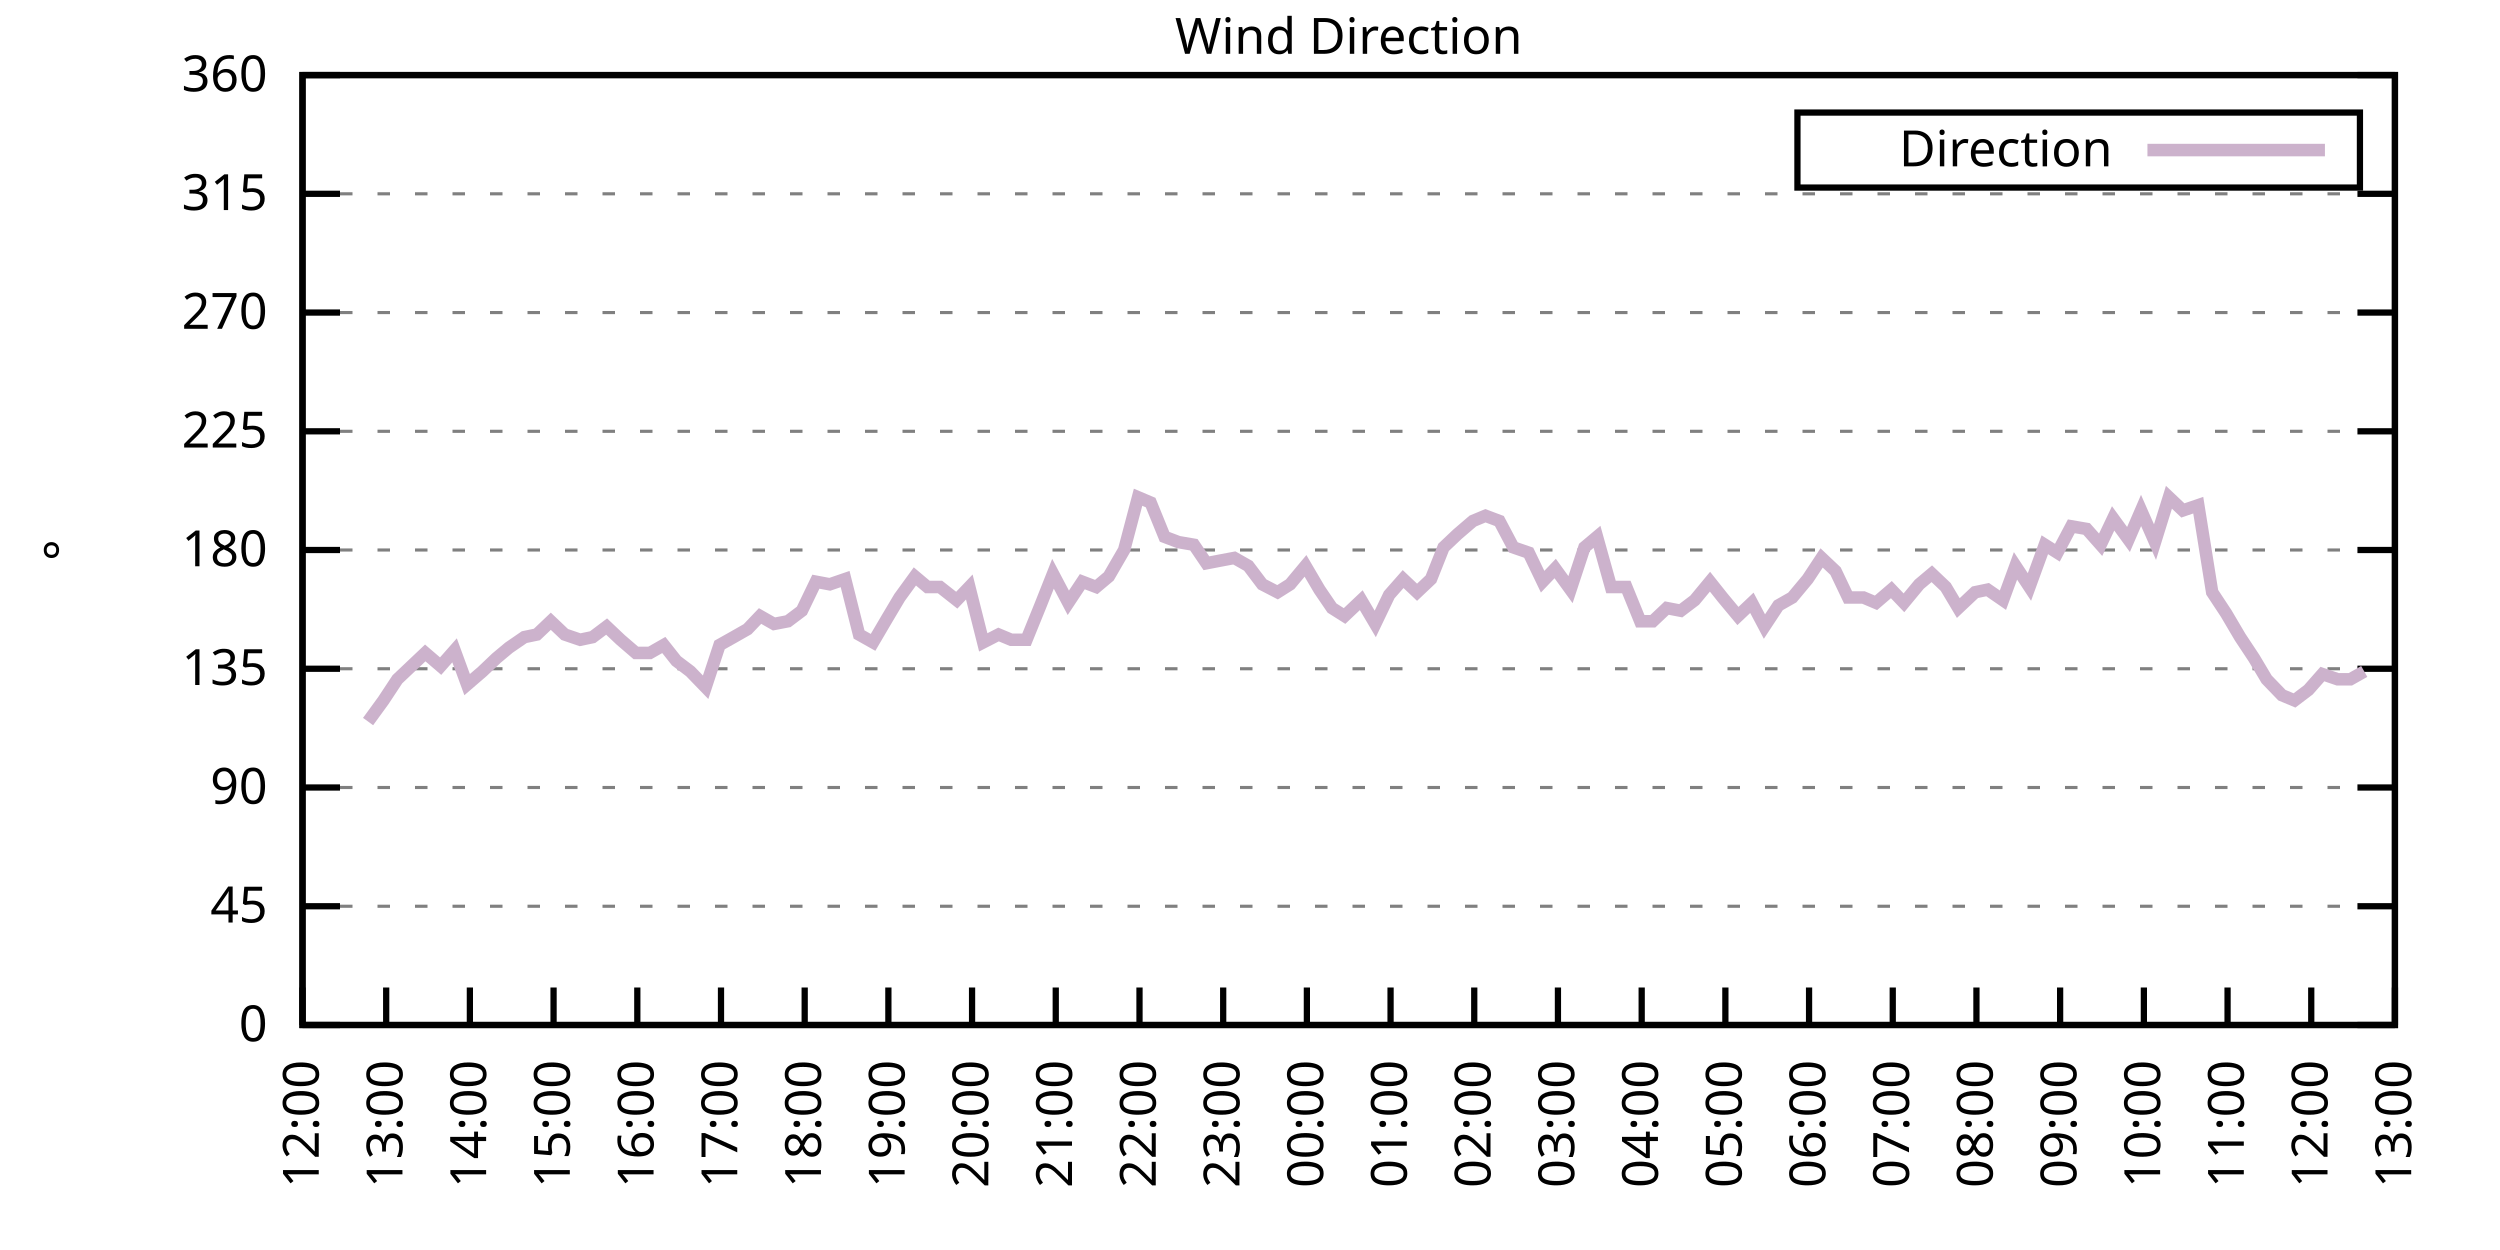
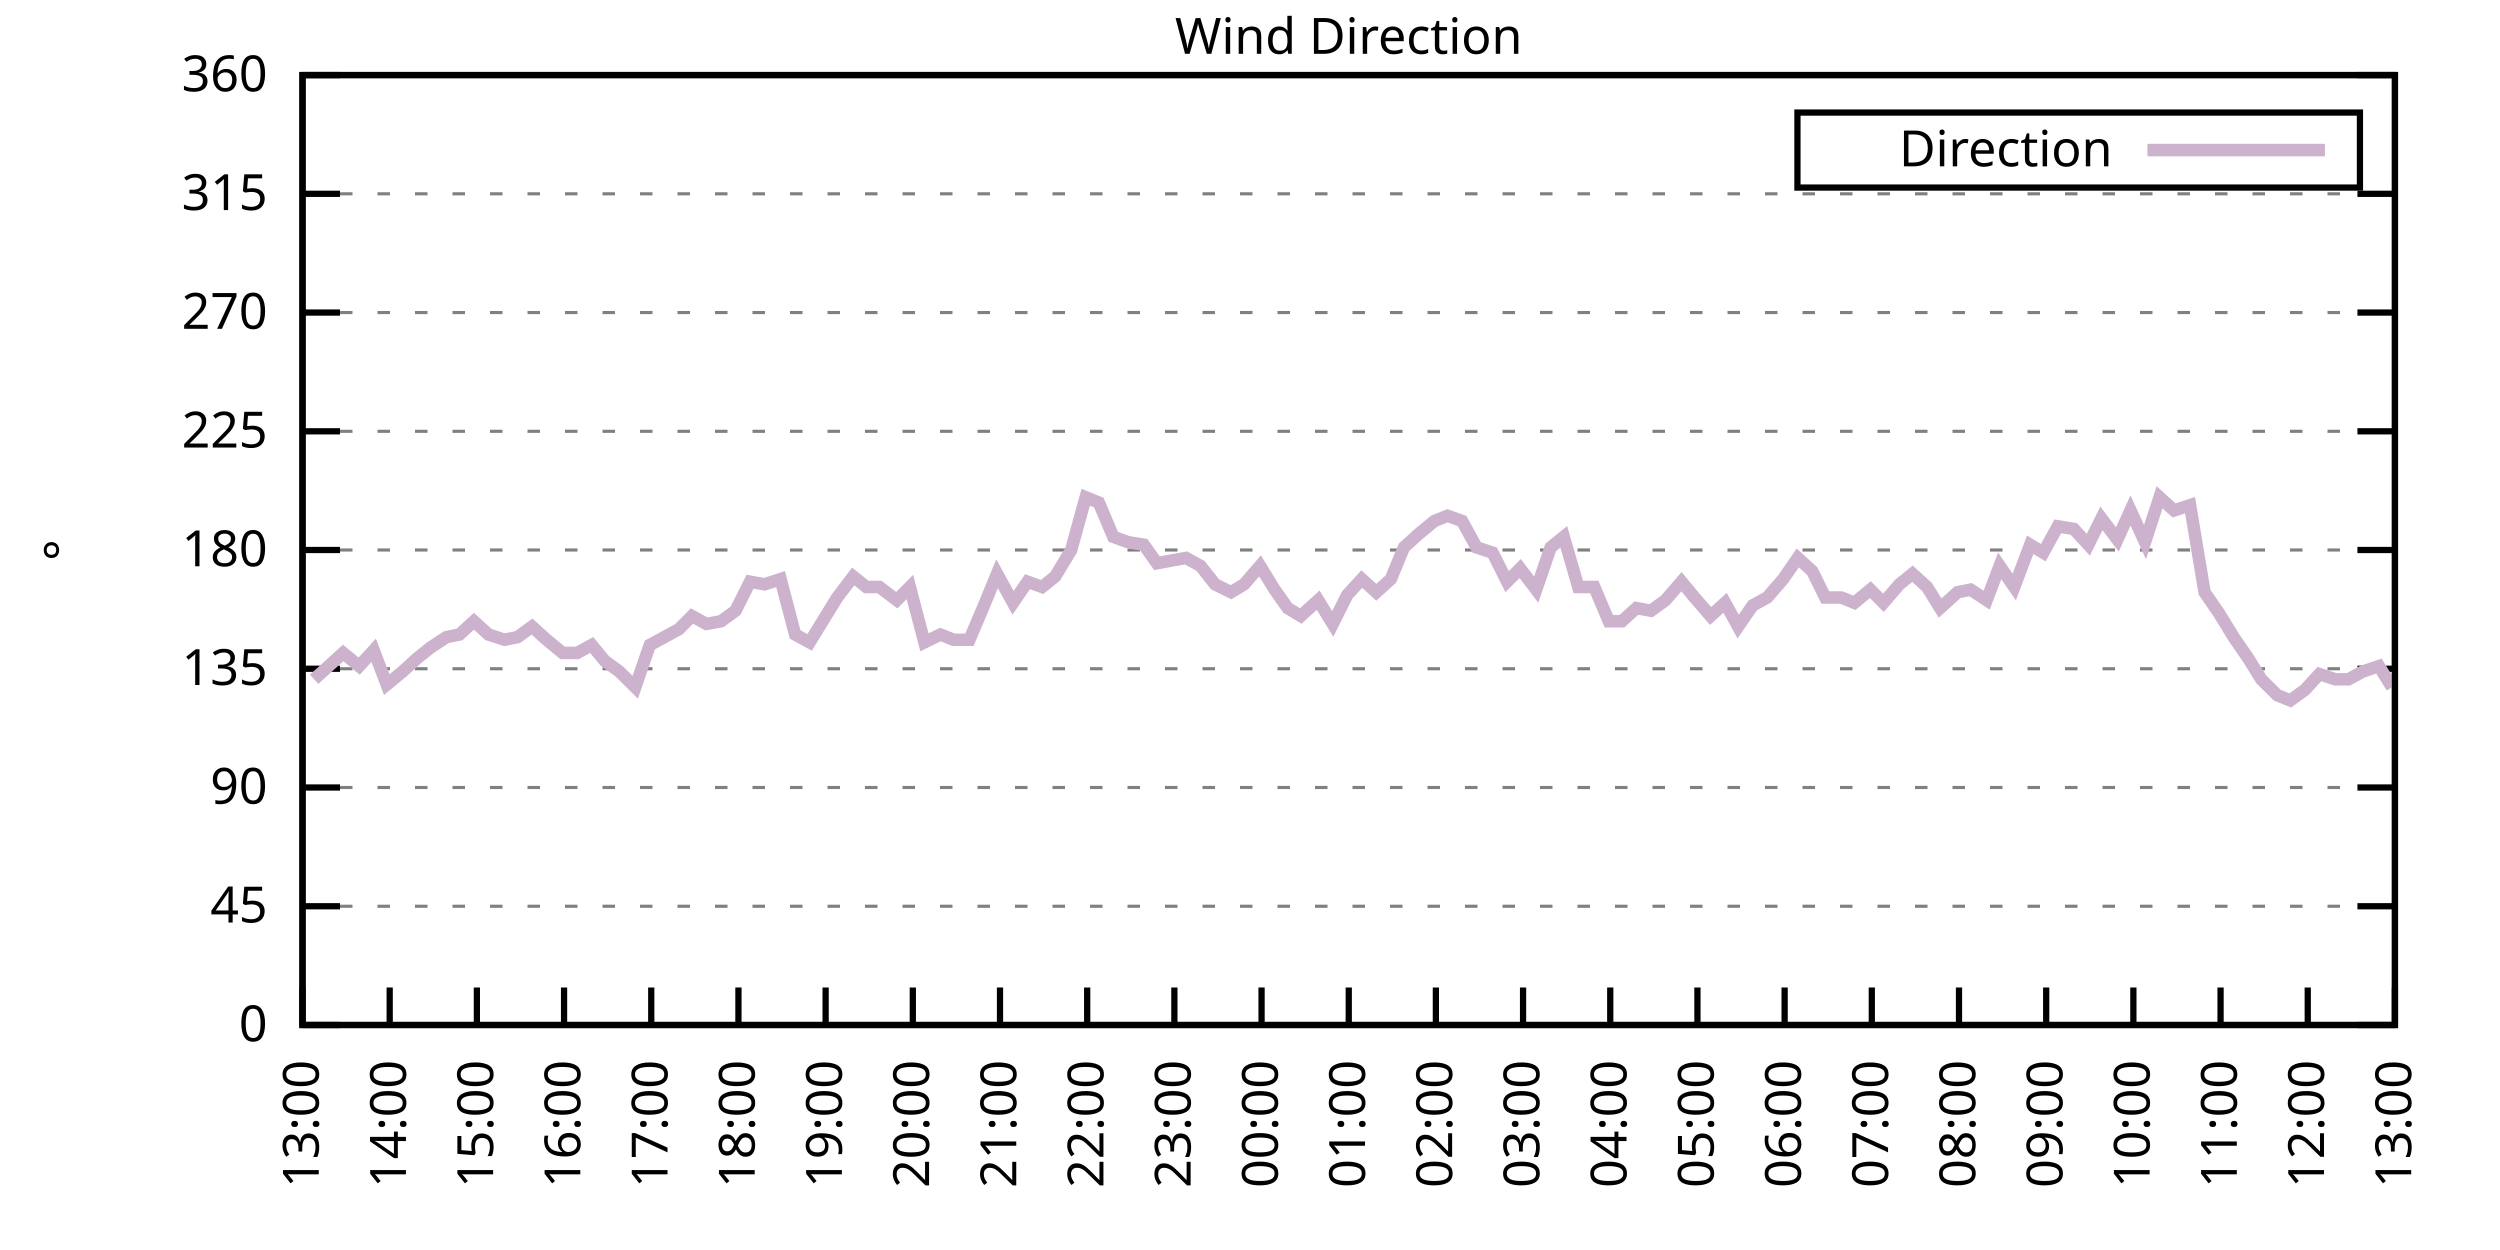
<svg xmlns="http://www.w3.org/2000/svg" xmlns:xlink="http://www.w3.org/1999/xlink" width="400" height="200" viewBox="0 0 400 200">
  <g id="gnuplot_canvas">
    <rect x="0" y="0" width="400" height="200" fill="none" />
    <defs>
      <circle id="gpDot" r="0.5" stroke-width="0.5" stroke="currentColor" />
      <path id="gpPt0" stroke-width="0.333" stroke="currentColor" d="M-1,0 h2 M0,-1 v2" />
      <path id="gpPt1" stroke-width="0.333" stroke="currentColor" d="M-1,-1 L1,1 M1,-1 L-1,1" />
      <path id="gpPt2" stroke-width="0.333" stroke="currentColor" d="M-1,0 L1,0 M0,-1 L0,1 M-1,-1 L1,1 M-1,1 L1,-1" />
      <rect id="gpPt3" stroke-width="0.333" stroke="currentColor" x="-1" y="-1" width="2" height="2" />
      <rect id="gpPt4" stroke-width="0.333" stroke="currentColor" fill="currentColor" x="-1" y="-1" width="2" height="2" />
      <circle id="gpPt5" stroke-width="0.333" stroke="currentColor" cx="0" cy="0" r="1" />
      <use xlink:href="#gpPt5" id="gpPt6" fill="currentColor" stroke="none" />
      <path id="gpPt7" stroke-width="0.333" stroke="currentColor" d="M0,-1.33 L-1.33,0.67 L1.33,0.67 z" />
      <use xlink:href="#gpPt7" id="gpPt8" fill="currentColor" stroke="none" />
      <use xlink:href="#gpPt7" id="gpPt9" stroke="currentColor" transform="rotate(180)" />
      <use xlink:href="#gpPt9" id="gpPt10" fill="currentColor" stroke="none" />
      <use xlink:href="#gpPt3" id="gpPt11" stroke="currentColor" transform="rotate(45)" />
      <use xlink:href="#gpPt11" id="gpPt12" fill="currentColor" stroke="none" />
      <path id="gpPt13" stroke-width="0.333" stroke="currentColor" d="M0,1.330 L1.265,0.411 L0.782,-1.067 L-0.782,-1.076 L-1.265,0.411 z" />
      <use xlink:href="#gpPt13" id="gpPt14" fill="currentColor" stroke="none" />
      <filter id="textbox" filterUnits="objectBoundingBox" x="0" y="0" height="1" width="1">
        <feFlood flood-color="white" flood-opacity="1" result="bgnd" />
        <feComposite in="SourceGraphic" in2="bgnd" operator="atop" />
      </filter>
      <filter id="greybox" filterUnits="objectBoundingBox" x="0" y="0" height="1" width="1">
        <feFlood flood-color="lightgrey" flood-opacity="1" result="grey" />
        <feComposite in="SourceGraphic" in2="grey" operator="atop" />
      </filter>
    </defs>
    <g fill="none" color="white" stroke="currentColor" stroke-width="1.00" stroke-linecap="butt" stroke-linejoin="miter">
</g>
    <g fill="none" color="black" stroke="currentColor" stroke-width="1.00" stroke-linecap="butt" stroke-linejoin="miter">
      <g stroke="none" shape-rendering="crispEdges">
        <polygon fill="rgb(255, 255, 255)" points="48.40,164.00 383.18,164.00 383.18,12.02 48.40,12.02 " />
      </g>
    </g>
    <g fill="none" color="black" stroke="currentColor" stroke-width="1.00" stroke-linecap="butt" stroke-linejoin="miter">
</g>
    <g fill="none" color="black" stroke="black" stroke-width="0.50" stroke-linecap="butt" stroke-linejoin="miter">
</g>
    <g fill="none" color="gray" stroke="currentColor" stroke-width="0.50" stroke-linecap="butt" stroke-linejoin="miter">
      <path stroke="gray" stroke-dasharray="2,4" class="gridline" d="M48.40,164.00 L383.19,164.00  " />
    </g>
    <g fill="none" color="gray" stroke="gray" stroke-width="1.00" stroke-linecap="butt" stroke-linejoin="miter">
</g>
    <g fill="none" color="black" stroke="currentColor" stroke-width="1.00" stroke-linecap="butt" stroke-linejoin="miter">
      <path stroke="black" d="M48.40,164.00 L54.40,164.00 M383.19,164.00 L377.19,164.00  " />
      <g transform="translate(42.80,166.60)" stroke="none" fill="black" font-family="Sans" font-size="8.00" text-anchor="end">
        <text>
          <tspan font-family="Sans"> 0</tspan>
        </text>
      </g>
    </g>
    <g fill="none" color="black" stroke="currentColor" stroke-width="1.00" stroke-linecap="butt" stroke-linejoin="miter">
</g>
    <g fill="none" color="black" stroke="black" stroke-width="0.50" stroke-linecap="butt" stroke-linejoin="miter">
</g>
    <g fill="none" color="gray" stroke="currentColor" stroke-width="0.50" stroke-linecap="butt" stroke-linejoin="miter">
      <path stroke="gray" stroke-dasharray="2,4" class="gridline" d="M48.40,145.00 L383.19,145.00  " />
    </g>
    <g fill="none" color="gray" stroke="gray" stroke-width="1.00" stroke-linecap="butt" stroke-linejoin="miter">
</g>
    <g fill="none" color="black" stroke="currentColor" stroke-width="1.00" stroke-linecap="butt" stroke-linejoin="miter">
      <path stroke="black" d="M48.40,145.00 L54.40,145.00 M383.19,145.00 L377.19,145.00  " />
      <g transform="translate(42.80,147.60)" stroke="none" fill="black" font-family="Sans" font-size="8.00" text-anchor="end">
        <text>
          <tspan font-family="Sans"> 45</tspan>
        </text>
      </g>
    </g>
    <g fill="none" color="black" stroke="currentColor" stroke-width="1.00" stroke-linecap="butt" stroke-linejoin="miter">
</g>
    <g fill="none" color="black" stroke="black" stroke-width="0.50" stroke-linecap="butt" stroke-linejoin="miter">
</g>
    <g fill="none" color="gray" stroke="currentColor" stroke-width="0.50" stroke-linecap="butt" stroke-linejoin="miter">
      <path stroke="gray" stroke-dasharray="2,4" class="gridline" d="M48.40,126.00 L383.19,126.00  " />
    </g>
    <g fill="none" color="gray" stroke="gray" stroke-width="1.00" stroke-linecap="butt" stroke-linejoin="miter">
</g>
    <g fill="none" color="black" stroke="currentColor" stroke-width="1.00" stroke-linecap="butt" stroke-linejoin="miter">
      <path stroke="black" d="M48.40,126.00 L54.40,126.00 M383.19,126.00 L377.19,126.00  " />
      <g transform="translate(42.80,128.60)" stroke="none" fill="black" font-family="Sans" font-size="8.00" text-anchor="end">
        <text>
          <tspan font-family="Sans"> 90</tspan>
        </text>
      </g>
    </g>
    <g fill="none" color="black" stroke="currentColor" stroke-width="1.00" stroke-linecap="butt" stroke-linejoin="miter">
</g>
    <g fill="none" color="black" stroke="black" stroke-width="0.50" stroke-linecap="butt" stroke-linejoin="miter">
</g>
    <g fill="none" color="gray" stroke="currentColor" stroke-width="0.50" stroke-linecap="butt" stroke-linejoin="miter">
      <path stroke="gray" stroke-dasharray="2,4" class="gridline" d="M48.40,107.00 L383.19,107.00  " />
    </g>
    <g fill="none" color="gray" stroke="gray" stroke-width="1.00" stroke-linecap="butt" stroke-linejoin="miter">
</g>
    <g fill="none" color="black" stroke="currentColor" stroke-width="1.00" stroke-linecap="butt" stroke-linejoin="miter">
      <path stroke="black" d="M48.40,107.00 L54.40,107.00 M383.19,107.00 L377.19,107.00  " />
      <g transform="translate(42.80,109.60)" stroke="none" fill="black" font-family="Sans" font-size="8.00" text-anchor="end">
        <text>
          <tspan font-family="Sans"> 135</tspan>
        </text>
      </g>
    </g>
    <g fill="none" color="black" stroke="currentColor" stroke-width="1.00" stroke-linecap="butt" stroke-linejoin="miter">
</g>
    <g fill="none" color="black" stroke="black" stroke-width="0.50" stroke-linecap="butt" stroke-linejoin="miter">
</g>
    <g fill="none" color="gray" stroke="currentColor" stroke-width="0.50" stroke-linecap="butt" stroke-linejoin="miter">
      <path stroke="gray" stroke-dasharray="2,4" class="gridline" d="M48.40,88.00 L383.19,88.00  " />
    </g>
    <g fill="none" color="gray" stroke="gray" stroke-width="1.00" stroke-linecap="butt" stroke-linejoin="miter">
</g>
    <g fill="none" color="black" stroke="currentColor" stroke-width="1.00" stroke-linecap="butt" stroke-linejoin="miter">
      <path stroke="black" d="M48.40,88.00 L54.40,88.00 M383.19,88.00 L377.19,88.00  " />
      <g transform="translate(42.80,90.60)" stroke="none" fill="black" font-family="Sans" font-size="8.00" text-anchor="end">
        <text>
          <tspan font-family="Sans"> 180</tspan>
        </text>
      </g>
    </g>
    <g fill="none" color="black" stroke="currentColor" stroke-width="1.00" stroke-linecap="butt" stroke-linejoin="miter">
</g>
    <g fill="none" color="black" stroke="black" stroke-width="0.50" stroke-linecap="butt" stroke-linejoin="miter">
</g>
    <g fill="none" color="gray" stroke="currentColor" stroke-width="0.50" stroke-linecap="butt" stroke-linejoin="miter">
      <path stroke="gray" stroke-dasharray="2,4" class="gridline" d="M48.40,69.01 L383.19,69.01  " />
    </g>
    <g fill="none" color="gray" stroke="gray" stroke-width="1.00" stroke-linecap="butt" stroke-linejoin="miter">
</g>
    <g fill="none" color="black" stroke="currentColor" stroke-width="1.00" stroke-linecap="butt" stroke-linejoin="miter">
      <path stroke="black" d="M48.40,69.01 L54.40,69.01 M383.19,69.01 L377.19,69.01  " />
      <g transform="translate(42.80,71.61)" stroke="none" fill="black" font-family="Sans" font-size="8.00" text-anchor="end">
        <text>
          <tspan font-family="Sans"> 225</tspan>
        </text>
      </g>
    </g>
    <g fill="none" color="black" stroke="currentColor" stroke-width="1.00" stroke-linecap="butt" stroke-linejoin="miter">
</g>
    <g fill="none" color="black" stroke="black" stroke-width="0.50" stroke-linecap="butt" stroke-linejoin="miter">
</g>
    <g fill="none" color="gray" stroke="currentColor" stroke-width="0.50" stroke-linecap="butt" stroke-linejoin="miter">
      <path stroke="gray" stroke-dasharray="2,4" class="gridline" d="M48.40,50.01 L383.19,50.01  " />
    </g>
    <g fill="none" color="gray" stroke="gray" stroke-width="1.00" stroke-linecap="butt" stroke-linejoin="miter">
</g>
    <g fill="none" color="black" stroke="currentColor" stroke-width="1.00" stroke-linecap="butt" stroke-linejoin="miter">
      <path stroke="black" d="M48.40,50.01 L54.40,50.01 M383.19,50.01 L377.19,50.01  " />
      <g transform="translate(42.80,52.61)" stroke="none" fill="black" font-family="Sans" font-size="8.00" text-anchor="end">
        <text>
          <tspan font-family="Sans"> 270</tspan>
        </text>
      </g>
    </g>
    <g fill="none" color="black" stroke="currentColor" stroke-width="1.00" stroke-linecap="butt" stroke-linejoin="miter">
</g>
    <g fill="none" color="black" stroke="black" stroke-width="0.50" stroke-linecap="butt" stroke-linejoin="miter">
</g>
    <g fill="none" color="gray" stroke="currentColor" stroke-width="0.50" stroke-linecap="butt" stroke-linejoin="miter">
      <path stroke="gray" stroke-dasharray="2,4" class="gridline" d="M48.40,31.01 L383.19,31.01  " />
    </g>
    <g fill="none" color="gray" stroke="gray" stroke-width="1.00" stroke-linecap="butt" stroke-linejoin="miter">
</g>
    <g fill="none" color="black" stroke="currentColor" stroke-width="1.00" stroke-linecap="butt" stroke-linejoin="miter">
      <path stroke="black" d="M48.40,31.01 L54.40,31.01 M383.19,31.01 L377.19,31.01  " />
      <g transform="translate(42.80,33.61)" stroke="none" fill="black" font-family="Sans" font-size="8.00" text-anchor="end">
        <text>
          <tspan font-family="Sans"> 315</tspan>
        </text>
      </g>
    </g>
    <g fill="none" color="black" stroke="currentColor" stroke-width="1.00" stroke-linecap="butt" stroke-linejoin="miter">
</g>
    <g fill="none" color="black" stroke="black" stroke-width="0.50" stroke-linecap="butt" stroke-linejoin="miter">
</g>
    <g fill="none" color="gray" stroke="currentColor" stroke-width="0.50" stroke-linecap="butt" stroke-linejoin="miter">
      <path stroke="gray" stroke-dasharray="2,4" class="gridline" d="M48.40,12.01 L383.19,12.01  " />
    </g>
    <g fill="none" color="gray" stroke="gray" stroke-width="1.00" stroke-linecap="butt" stroke-linejoin="miter">
</g>
    <g fill="none" color="black" stroke="currentColor" stroke-width="1.00" stroke-linecap="butt" stroke-linejoin="miter">
      <path stroke="black" d="M48.40,12.01 L54.40,12.01 M383.19,12.01 L377.19,12.01  " />
      <g transform="translate(42.80,14.61)" stroke="none" fill="black" font-family="Sans" font-size="8.00" text-anchor="end">
        <text>
          <tspan font-family="Sans"> 360</tspan>
        </text>
      </g>
    </g>
    <g fill="none" color="black" stroke="currentColor" stroke-width="1.00" stroke-linecap="butt" stroke-linejoin="miter">
      <path stroke="black" d="M48.40,164.00 L48.40,158.00  " />
      <g transform="translate(51.00,169.60) rotate(270.00)" stroke="none" fill="black" font-family="Sans" font-size="8.00" text-anchor="end">
        <text>
-           <tspan font-family="Sans">12:00</tspan>
-         </text>
-       </g>
-     </g>
-     <g fill="none" color="black" stroke="currentColor" stroke-width="1.00" stroke-linecap="butt" stroke-linejoin="miter">
-       <path stroke="black" d="M61.79,164.00 L61.79,158.00  " />
-       <g transform="translate(64.39,169.60) rotate(270.00)" stroke="none" fill="black" font-family="Sans" font-size="8.00" text-anchor="end">
-         <text>
          <tspan font-family="Sans">13:00</tspan>
        </text>
      </g>
    </g>
    <g fill="none" color="black" stroke="currentColor" stroke-width="1.00" stroke-linecap="butt" stroke-linejoin="miter">
-       <path stroke="black" d="M75.18,164.00 L75.18,158.00  " />
-       <g transform="translate(77.78,169.60) rotate(270.00)" stroke="none" fill="black" font-family="Sans" font-size="8.00" text-anchor="end">
+       <path stroke="black" d="M62.35,164.00 L62.35,158.00  " />
+       <g transform="translate(64.95,169.60) rotate(270.00)" stroke="none" fill="black" font-family="Sans" font-size="8.00" text-anchor="end">
        <text>
          <tspan font-family="Sans">14:00</tspan>
        </text>
      </g>
    </g>
    <g fill="none" color="black" stroke="currentColor" stroke-width="1.00" stroke-linecap="butt" stroke-linejoin="miter">
-       <path stroke="black" d="M88.57,164.00 L88.57,158.00  " />
-       <g transform="translate(91.17,169.60) rotate(270.00)" stroke="none" fill="black" font-family="Sans" font-size="8.00" text-anchor="end">
+       <path stroke="black" d="M76.30,164.00 L76.30,158.00  " />
+       <g transform="translate(78.90,169.60) rotate(270.00)" stroke="none" fill="black" font-family="Sans" font-size="8.00" text-anchor="end">
        <text>
          <tspan font-family="Sans">15:00</tspan>
        </text>
      </g>
    </g>
    <g fill="none" color="black" stroke="currentColor" stroke-width="1.00" stroke-linecap="butt" stroke-linejoin="miter">
-       <path stroke="black" d="M101.97,164.00 L101.97,158.00  " />
-       <g transform="translate(104.57,169.60) rotate(270.00)" stroke="none" fill="black" font-family="Sans" font-size="8.00" text-anchor="end">
+       <path stroke="black" d="M90.25,164.00 L90.25,158.00  " />
+       <g transform="translate(92.85,169.60) rotate(270.00)" stroke="none" fill="black" font-family="Sans" font-size="8.00" text-anchor="end">
        <text>
          <tspan font-family="Sans">16:00</tspan>
        </text>
      </g>
    </g>
    <g fill="none" color="black" stroke="currentColor" stroke-width="1.00" stroke-linecap="butt" stroke-linejoin="miter">
-       <path stroke="black" d="M115.36,164.00 L115.36,158.00  " />
-       <g transform="translate(117.96,169.60) rotate(270.00)" stroke="none" fill="black" font-family="Sans" font-size="8.00" text-anchor="end">
+       <path stroke="black" d="M104.20,164.00 L104.20,158.00  " />
+       <g transform="translate(106.80,169.60) rotate(270.00)" stroke="none" fill="black" font-family="Sans" font-size="8.00" text-anchor="end">
        <text>
          <tspan font-family="Sans">17:00</tspan>
        </text>
      </g>
    </g>
    <g fill="none" color="black" stroke="currentColor" stroke-width="1.00" stroke-linecap="butt" stroke-linejoin="miter">
-       <path stroke="black" d="M128.75,164.00 L128.75,158.00  " />
-       <g transform="translate(131.35,169.60) rotate(270.00)" stroke="none" fill="black" font-family="Sans" font-size="8.00" text-anchor="end">
+       <path stroke="black" d="M118.15,164.00 L118.15,158.00  " />
+       <g transform="translate(120.75,169.60) rotate(270.00)" stroke="none" fill="black" font-family="Sans" font-size="8.00" text-anchor="end">
        <text>
          <tspan font-family="Sans">18:00</tspan>
        </text>
      </g>
    </g>
    <g fill="none" color="black" stroke="currentColor" stroke-width="1.00" stroke-linecap="butt" stroke-linejoin="miter">
-       <path stroke="black" d="M142.14,164.00 L142.14,158.00  " />
-       <g transform="translate(144.74,169.60) rotate(270.00)" stroke="none" fill="black" font-family="Sans" font-size="8.00" text-anchor="end">
+       <path stroke="black" d="M132.10,164.00 L132.10,158.00  " />
+       <g transform="translate(134.70,169.60) rotate(270.00)" stroke="none" fill="black" font-family="Sans" font-size="8.00" text-anchor="end">
        <text>
          <tspan font-family="Sans">19:00</tspan>
        </text>
      </g>
    </g>
    <g fill="none" color="black" stroke="currentColor" stroke-width="1.00" stroke-linecap="butt" stroke-linejoin="miter">
-       <path stroke="black" d="M155.53,164.00 L155.53,158.00  " />
-       <g transform="translate(158.13,169.60) rotate(270.00)" stroke="none" fill="black" font-family="Sans" font-size="8.00" text-anchor="end">
+       <path stroke="black" d="M146.05,164.00 L146.05,158.00  " />
+       <g transform="translate(148.65,169.60) rotate(270.00)" stroke="none" fill="black" font-family="Sans" font-size="8.00" text-anchor="end">
        <text>
          <tspan font-family="Sans">20:00</tspan>
        </text>
      </g>
    </g>
    <g fill="none" color="black" stroke="currentColor" stroke-width="1.00" stroke-linecap="butt" stroke-linejoin="miter">
-       <path stroke="black" d="M168.92,164.00 L168.92,158.00  " />
-       <g transform="translate(171.52,169.60) rotate(270.00)" stroke="none" fill="black" font-family="Sans" font-size="8.00" text-anchor="end">
+       <path stroke="black" d="M160.00,164.00 L160.00,158.00  " />
+       <g transform="translate(162.60,169.60) rotate(270.00)" stroke="none" fill="black" font-family="Sans" font-size="8.00" text-anchor="end">
        <text>
          <tspan font-family="Sans">21:00</tspan>
        </text>
      </g>
    </g>
    <g fill="none" color="black" stroke="currentColor" stroke-width="1.00" stroke-linecap="butt" stroke-linejoin="miter">
-       <path stroke="black" d="M182.32,164.00 L182.32,158.00  " />
-       <g transform="translate(184.92,169.60) rotate(270.00)" stroke="none" fill="black" font-family="Sans" font-size="8.00" text-anchor="end">
+       <path stroke="black" d="M173.95,164.00 L173.95,158.00  " />
+       <g transform="translate(176.55,169.60) rotate(270.00)" stroke="none" fill="black" font-family="Sans" font-size="8.00" text-anchor="end">
        <text>
          <tspan font-family="Sans">22:00</tspan>
        </text>
      </g>
    </g>
    <g fill="none" color="black" stroke="currentColor" stroke-width="1.00" stroke-linecap="butt" stroke-linejoin="miter">
-       <path stroke="black" d="M195.71,164.00 L195.71,158.00  " />
-       <g transform="translate(198.31,169.60) rotate(270.00)" stroke="none" fill="black" font-family="Sans" font-size="8.00" text-anchor="end">
+       <path stroke="black" d="M187.90,164.00 L187.90,158.00  " />
+       <g transform="translate(190.50,169.60) rotate(270.00)" stroke="none" fill="black" font-family="Sans" font-size="8.00" text-anchor="end">
        <text>
          <tspan font-family="Sans">23:00</tspan>
        </text>
      </g>
    </g>
    <g fill="none" color="black" stroke="currentColor" stroke-width="1.00" stroke-linecap="butt" stroke-linejoin="miter">
-       <path stroke="black" d="M209.10,164.00 L209.10,158.00  " />
-       <g transform="translate(211.70,169.60) rotate(270.00)" stroke="none" fill="black" font-family="Sans" font-size="8.00" text-anchor="end">
+       <path stroke="black" d="M201.85,164.00 L201.85,158.00  " />
+       <g transform="translate(204.45,169.60) rotate(270.00)" stroke="none" fill="black" font-family="Sans" font-size="8.00" text-anchor="end">
        <text>
          <tspan font-family="Sans">00:00</tspan>
        </text>
      </g>
    </g>
    <g fill="none" color="black" stroke="currentColor" stroke-width="1.00" stroke-linecap="butt" stroke-linejoin="miter">
-       <path stroke="black" d="M222.49,164.00 L222.49,158.00  " />
-       <g transform="translate(225.09,169.60) rotate(270.00)" stroke="none" fill="black" font-family="Sans" font-size="8.00" text-anchor="end">
+       <path stroke="black" d="M215.80,164.00 L215.80,158.00  " />
+       <g transform="translate(218.40,169.60) rotate(270.00)" stroke="none" fill="black" font-family="Sans" font-size="8.00" text-anchor="end">
        <text>
          <tspan font-family="Sans">01:00</tspan>
        </text>
      </g>
    </g>
    <g fill="none" color="black" stroke="currentColor" stroke-width="1.00" stroke-linecap="butt" stroke-linejoin="miter">
-       <path stroke="black" d="M235.88,164.00 L235.88,158.00  " />
-       <g transform="translate(238.48,169.60) rotate(270.00)" stroke="none" fill="black" font-family="Sans" font-size="8.00" text-anchor="end">
+       <path stroke="black" d="M229.74,164.00 L229.74,158.00  " />
+       <g transform="translate(232.34,169.60) rotate(270.00)" stroke="none" fill="black" font-family="Sans" font-size="8.00" text-anchor="end">
        <text>
          <tspan font-family="Sans">02:00</tspan>
        </text>
      </g>
    </g>
    <g fill="none" color="black" stroke="currentColor" stroke-width="1.00" stroke-linecap="butt" stroke-linejoin="miter">
-       <path stroke="black" d="M249.27,164.00 L249.27,158.00  " />
-       <g transform="translate(251.87,169.60) rotate(270.00)" stroke="none" fill="black" font-family="Sans" font-size="8.00" text-anchor="end">
+       <path stroke="black" d="M243.69,164.00 L243.69,158.00  " />
+       <g transform="translate(246.29,169.60) rotate(270.00)" stroke="none" fill="black" font-family="Sans" font-size="8.00" text-anchor="end">
        <text>
          <tspan font-family="Sans">03:00</tspan>
        </text>
      </g>
    </g>
    <g fill="none" color="black" stroke="currentColor" stroke-width="1.00" stroke-linecap="butt" stroke-linejoin="miter">
-       <path stroke="black" d="M262.67,164.00 L262.67,158.00  " />
-       <g transform="translate(265.27,169.60) rotate(270.00)" stroke="none" fill="black" font-family="Sans" font-size="8.00" text-anchor="end">
+       <path stroke="black" d="M257.64,164.00 L257.64,158.00  " />
+       <g transform="translate(260.24,169.60) rotate(270.00)" stroke="none" fill="black" font-family="Sans" font-size="8.00" text-anchor="end">
        <text>
          <tspan font-family="Sans">04:00</tspan>
        </text>
      </g>
    </g>
    <g fill="none" color="black" stroke="currentColor" stroke-width="1.00" stroke-linecap="butt" stroke-linejoin="miter">
-       <path stroke="black" d="M276.06,164.00 L276.06,158.00  " />
-       <g transform="translate(278.66,169.60) rotate(270.00)" stroke="none" fill="black" font-family="Sans" font-size="8.00" text-anchor="end">
+       <path stroke="black" d="M271.59,164.00 L271.59,158.00  " />
+       <g transform="translate(274.19,169.60) rotate(270.00)" stroke="none" fill="black" font-family="Sans" font-size="8.00" text-anchor="end">
        <text>
          <tspan font-family="Sans">05:00</tspan>
        </text>
      </g>
    </g>
    <g fill="none" color="black" stroke="currentColor" stroke-width="1.00" stroke-linecap="butt" stroke-linejoin="miter">
-       <path stroke="black" d="M289.45,164.00 L289.45,158.00  " />
-       <g transform="translate(292.05,169.60) rotate(270.00)" stroke="none" fill="black" font-family="Sans" font-size="8.00" text-anchor="end">
+       <path stroke="black" d="M285.54,164.00 L285.54,158.00  " />
+       <g transform="translate(288.14,169.60) rotate(270.00)" stroke="none" fill="black" font-family="Sans" font-size="8.00" text-anchor="end">
        <text>
          <tspan font-family="Sans">06:00</tspan>
        </text>
      </g>
    </g>
    <g fill="none" color="black" stroke="currentColor" stroke-width="1.00" stroke-linecap="butt" stroke-linejoin="miter">
-       <path stroke="black" d="M302.84,164.00 L302.84,158.00  " />
-       <g transform="translate(305.44,169.60) rotate(270.00)" stroke="none" fill="black" font-family="Sans" font-size="8.00" text-anchor="end">
+       <path stroke="black" d="M299.49,164.00 L299.49,158.00  " />
+       <g transform="translate(302.09,169.60) rotate(270.00)" stroke="none" fill="black" font-family="Sans" font-size="8.00" text-anchor="end">
        <text>
          <tspan font-family="Sans">07:00</tspan>
        </text>
      </g>
    </g>
    <g fill="none" color="black" stroke="currentColor" stroke-width="1.00" stroke-linecap="butt" stroke-linejoin="miter">
-       <path stroke="black" d="M316.23,164.00 L316.23,158.00  " />
-       <g transform="translate(318.83,169.60) rotate(270.00)" stroke="none" fill="black" font-family="Sans" font-size="8.00" text-anchor="end">
+       <path stroke="black" d="M313.44,164.00 L313.44,158.00  " />
+       <g transform="translate(316.04,169.60) rotate(270.00)" stroke="none" fill="black" font-family="Sans" font-size="8.00" text-anchor="end">
        <text>
          <tspan font-family="Sans">08:00</tspan>
        </text>
      </g>
    </g>
    <g fill="none" color="black" stroke="currentColor" stroke-width="1.00" stroke-linecap="butt" stroke-linejoin="miter">
-       <path stroke="black" d="M329.62,164.00 L329.62,158.00  " />
-       <g transform="translate(332.22,169.60) rotate(270.00)" stroke="none" fill="black" font-family="Sans" font-size="8.00" text-anchor="end">
+       <path stroke="black" d="M327.39,164.00 L327.39,158.00  " />
+       <g transform="translate(329.99,169.60) rotate(270.00)" stroke="none" fill="black" font-family="Sans" font-size="8.00" text-anchor="end">
        <text>
          <tspan font-family="Sans">09:00</tspan>
        </text>
      </g>
    </g>
    <g fill="none" color="black" stroke="currentColor" stroke-width="1.00" stroke-linecap="butt" stroke-linejoin="miter">
-       <path stroke="black" d="M343.02,164.00 L343.02,158.00  " />
-       <g transform="translate(345.62,169.60) rotate(270.00)" stroke="none" fill="black" font-family="Sans" font-size="8.00" text-anchor="end">
+       <path stroke="black" d="M341.34,164.00 L341.34,158.00  " />
+       <g transform="translate(343.94,169.60) rotate(270.00)" stroke="none" fill="black" font-family="Sans" font-size="8.00" text-anchor="end">
        <text>
          <tspan font-family="Sans">10:00</tspan>
        </text>
      </g>
    </g>
    <g fill="none" color="black" stroke="currentColor" stroke-width="1.00" stroke-linecap="butt" stroke-linejoin="miter">
-       <path stroke="black" d="M356.41,164.00 L356.41,158.00  " />
-       <g transform="translate(359.01,169.60) rotate(270.00)" stroke="none" fill="black" font-family="Sans" font-size="8.00" text-anchor="end">
+       <path stroke="black" d="M355.29,164.00 L355.29,158.00  " />
+       <g transform="translate(357.89,169.60) rotate(270.00)" stroke="none" fill="black" font-family="Sans" font-size="8.00" text-anchor="end">
        <text>
          <tspan font-family="Sans">11:00</tspan>
        </text>
      </g>
    </g>
    <g fill="none" color="black" stroke="currentColor" stroke-width="1.00" stroke-linecap="butt" stroke-linejoin="miter">
-       <path stroke="black" d="M369.80,164.00 L369.80,158.00  " />
-       <g transform="translate(372.40,169.60) rotate(270.00)" stroke="none" fill="black" font-family="Sans" font-size="8.00" text-anchor="end">
+       <path stroke="black" d="M369.24,164.00 L369.24,158.00  " />
+       <g transform="translate(371.84,169.60) rotate(270.00)" stroke="none" fill="black" font-family="Sans" font-size="8.00" text-anchor="end">
        <text>
          <tspan font-family="Sans">12:00</tspan>
        </text>
      </g>
    </g>
    <g fill="none" color="black" stroke="currentColor" stroke-width="1.00" stroke-linecap="butt" stroke-linejoin="miter">
      <path stroke="black" d="M383.19,164.00 L383.19,158.00  " />
      <g transform="translate(385.79,169.60) rotate(270.00)" stroke="none" fill="black" font-family="Sans" font-size="8.00" text-anchor="end">
        <text>
          <tspan font-family="Sans">13:00</tspan>
        </text>
      </g>
    </g>
    <g fill="none" color="black" stroke="currentColor" stroke-width="1.00" stroke-linecap="butt" stroke-linejoin="miter">
</g>
    <g fill="none" color="black" stroke="currentColor" stroke-width="1.00" stroke-linecap="butt" stroke-linejoin="miter">
      <path stroke="black" d="M48.40,12.01 L48.40,164.00 L383.19,164.00 L383.19,12.01 L48.40,12.01 Z  " />
    </g>
    <g fill="none" color="black" stroke="currentColor" stroke-width="1.00" stroke-linecap="butt" stroke-linejoin="miter">
</g>
    <g fill="none" color="black" stroke="currentColor" stroke-width="1.00" stroke-linecap="butt" stroke-linejoin="miter">
      <path stroke="black" d="M287.59,30.01 L287.59,18.01 L377.59,18.01 L377.59,30.01 L287.59,30.01 Z  " />
    </g>
    <g id="Wind_direction_plot_1">
      <g fill="none" color="white" stroke="black" stroke-width="2.00" stroke-linecap="butt" stroke-linejoin="miter">
</g>
      <g fill="none" color="black" stroke="currentColor" stroke-width="2.00" stroke-linecap="butt" stroke-linejoin="miter">
        <g transform="translate(337.99,26.61)" stroke="none" fill="black" font-family="Sans" font-size="8.00" text-anchor="end">
          <text>
            <tspan font-family="Sans">Direction</tspan>
          </text>
        </g>
      </g>
      <g fill="none" color="black" stroke="currentColor" stroke-width="2.00" stroke-linecap="butt" stroke-linejoin="miter">
-         <path stroke="rgb(204, 178, 204)" d="M343.59,24.01 L371.99,24.01 M58.89,115.45 L61.35,112.07 L63.58,108.69 L65.81,106.58 L68.04,104.47 L70.50,106.58   L72.73,104.05 L74.74,109.54 L77.19,107.43 L79.42,105.31 L81.43,103.63 L83.89,101.94 L85.90,101.52 L88.13,99.40   L90.36,101.52 L92.82,102.36 L94.82,101.94 L97.06,100.25 L99.29,102.36 L101.74,104.47 L103.98,104.47 L106.21,103.20   L108.22,105.74 L110.45,107.43 L112.90,109.96 L115.13,103.20 L117.37,101.94 L119.60,100.67 L121.61,98.56 L123.84,99.83   L126.07,99.40 L128.30,97.72 L130.54,93.07 L132.77,93.49 L135.22,92.65 L137.45,101.52 L139.69,102.78 L141.92,98.98   L143.93,95.60 L146.38,92.23 L148.39,93.92 L150.40,93.92 L153.08,96.03 L155.09,93.92 L157.32,102.78 L159.77,101.52   L161.78,102.36 L164.24,102.36 L166.47,96.87 L168.48,91.80 L170.93,96.45 L173.17,93.07 L175.40,93.92 L177.41,92.23   L179.86,88.00 L182.09,79.56 L184.10,80.41 L186.33,85.89 L188.57,86.74 L191.02,87.16 L193.03,90.12 L195.26,89.69   L197.49,89.27 L199.73,90.54 L201.96,93.49 L204.41,94.76 L206.42,93.49 L208.88,90.54 L211.11,94.34 L213.12,97.29   L215.13,98.56 L217.80,96.03 L220.04,99.83 L222.27,95.18 L224.50,92.65 L226.73,94.76 L228.96,92.65 L230.97,87.58   L233.20,85.47 L235.66,83.36 L237.67,82.52 L239.90,83.36 L242.13,87.58 L244.59,88.43 L246.82,93.07 L248.83,90.96   L251.28,94.34 L253.51,87.58 L255.52,85.89 L257.76,93.92 L260.21,93.92 L262.44,99.40 L264.45,99.40 L266.68,97.29   L268.92,97.72 L271.15,96.03 L273.60,93.07 L275.61,95.60 L278.07,98.56 L280.30,96.45 L282.31,100.25 L284.54,96.87   L286.77,95.60 L289.23,92.65 L291.46,89.27 L293.69,91.38 L295.70,95.60 L298.15,95.60 L300.16,96.45 L302.62,94.34   L304.63,96.45 L307.08,93.49 L309.09,91.80 L311.32,93.92 L313.33,97.29 L316.01,94.76 L318.02,94.34 L320.47,96.03   L322.48,90.54 L324.71,93.92 L327.17,87.16 L329.18,88.43 L331.41,84.21 L333.86,84.63 L336.10,87.16 L338.10,82.94   L340.56,86.32 L342.57,81.67 L344.80,86.74 L347.03,79.56 L349.26,81.67 L351.72,80.83 L353.95,94.76 L356.18,98.14   L358.42,101.94 L360.65,105.31 L362.66,108.69 L365.11,111.23 L367.12,112.07 L369.35,110.38 L371.58,107.85 L374.04,108.69   L376.05,108.69 L378.28,107.43  " />
+         <path stroke="rgb(204, 178, 204)" d="M343.59,24.01 L371.99,24.01 M50.26,108.69 L52.58,106.58 L54.91,104.47 L57.47,106.58 L59.79,104.05 L61.88,109.54   L64.44,107.43 L66.77,105.31 L68.86,103.63 L71.42,101.94 L73.51,101.52 L75.83,99.40 L78.16,101.52 L80.72,102.36   L82.81,101.94 L85.13,100.25 L87.46,102.36 L90.02,104.47 L92.34,104.47 L94.67,103.20 L96.76,105.74 L99.08,107.43   L101.64,109.96 L103.97,103.20 L106.29,101.94 L108.62,100.67 L110.71,98.56 L113.03,99.83 L115.36,99.40 L117.68,97.72   L120.01,93.07 L122.33,93.49 L124.89,92.65 L127.22,101.52 L129.54,102.78 L131.87,98.98 L133.96,95.60 L136.51,92.23   L138.61,93.92 L140.70,93.92 L143.49,96.03 L145.58,93.92 L147.91,102.78 L150.46,101.52 L152.56,102.36 L155.11,102.36   L157.44,96.87 L159.53,91.80 L162.09,96.45 L164.41,93.07 L166.74,93.92 L168.83,92.23 L171.39,88.00 L173.71,79.56   L175.81,80.41 L178.13,85.89 L180.46,86.74 L183.01,87.16 L185.11,90.12 L187.43,89.69 L189.76,89.27 L192.08,90.54   L194.41,93.49 L196.96,94.76 L199.06,93.49 L201.61,90.54 L203.94,94.34 L206.03,97.29 L208.12,98.56 L210.91,96.03   L213.24,99.83 L215.56,95.18 L217.89,92.65 L220.21,94.76 L222.54,92.65 L224.63,87.58 L226.95,85.47 L229.51,83.36   L231.60,82.52 L233.93,83.36 L236.25,87.58 L238.81,88.43 L241.14,93.07 L243.23,90.96 L245.79,94.34 L248.11,87.58   L250.20,85.89 L252.53,93.92 L255.09,93.92 L257.41,99.40 L259.50,99.40 L261.83,97.29 L264.15,97.72 L266.48,96.03   L269.04,93.07 L271.13,95.60 L273.69,98.56 L276.01,96.45 L278.10,100.25 L280.43,96.87 L282.75,95.60 L285.31,92.65   L287.64,89.27 L289.96,91.38 L292.05,95.60 L294.61,95.60 L296.70,96.45 L299.26,94.34 L301.35,96.45 L303.91,93.49   L306.00,91.80 L308.33,93.92 L310.42,97.29 L313.21,94.76 L315.30,94.34 L317.86,96.03 L319.95,90.54 L322.28,93.92   L324.83,87.16 L326.93,88.43 L329.25,84.21 L331.81,84.63 L334.13,87.16 L336.23,82.94 L338.78,86.32 L340.88,81.67   L343.20,86.74 L345.53,79.56 L347.85,81.67 L350.41,80.83 L352.73,94.76 L355.06,98.14 L357.38,101.94 L359.71,105.31   L361.80,108.69 L364.36,111.23 L366.45,112.07 L368.78,110.38 L371.10,107.85 L373.66,108.69 L375.75,108.69 L378.08,107.43   L380.63,106.58 L382.73,109.96  " />
      </g>
    </g>
    <g fill="none" color="black" stroke="currentColor" stroke-width="2.00" stroke-linecap="butt" stroke-linejoin="miter">
</g>
    <g fill="none" color="black" stroke="black" stroke-width="1.00" stroke-linecap="butt" stroke-linejoin="miter">
</g>
    <g fill="none" color="black" stroke="currentColor" stroke-width="1.00" stroke-linecap="butt" stroke-linejoin="miter">
      <path stroke="black" d="M48.40,12.01 L48.40,164.00 L383.19,164.00 L383.19,12.01 L48.40,12.01 Z  " />
      <g transform="translate(12.80,88.01) rotate(270.00)" stroke="none" fill="black" font-family="Sans" font-size="8.00" text-anchor="middle">
        <text>
          <tspan font-family="Sans">°</tspan>
        </text>
      </g>
    </g>
    <g fill="none" color="black" stroke="currentColor" stroke-width="1.00" stroke-linecap="butt" stroke-linejoin="miter">
</g>
    <g fill="none" color="black" stroke="currentColor" stroke-width="1.00" stroke-linecap="butt" stroke-linejoin="miter">
      <g transform="translate(215.79,8.61)" stroke="none" fill="black" font-family="Sans" font-size="8.00" text-anchor="middle">
        <text>
          <tspan font-family="Sans">Wind Direction</tspan>
        </text>
      </g>
    </g>
    <g fill="none" color="black" stroke="currentColor" stroke-width="1.00" stroke-linecap="butt" stroke-linejoin="miter">
</g>
  </g>
</svg>
